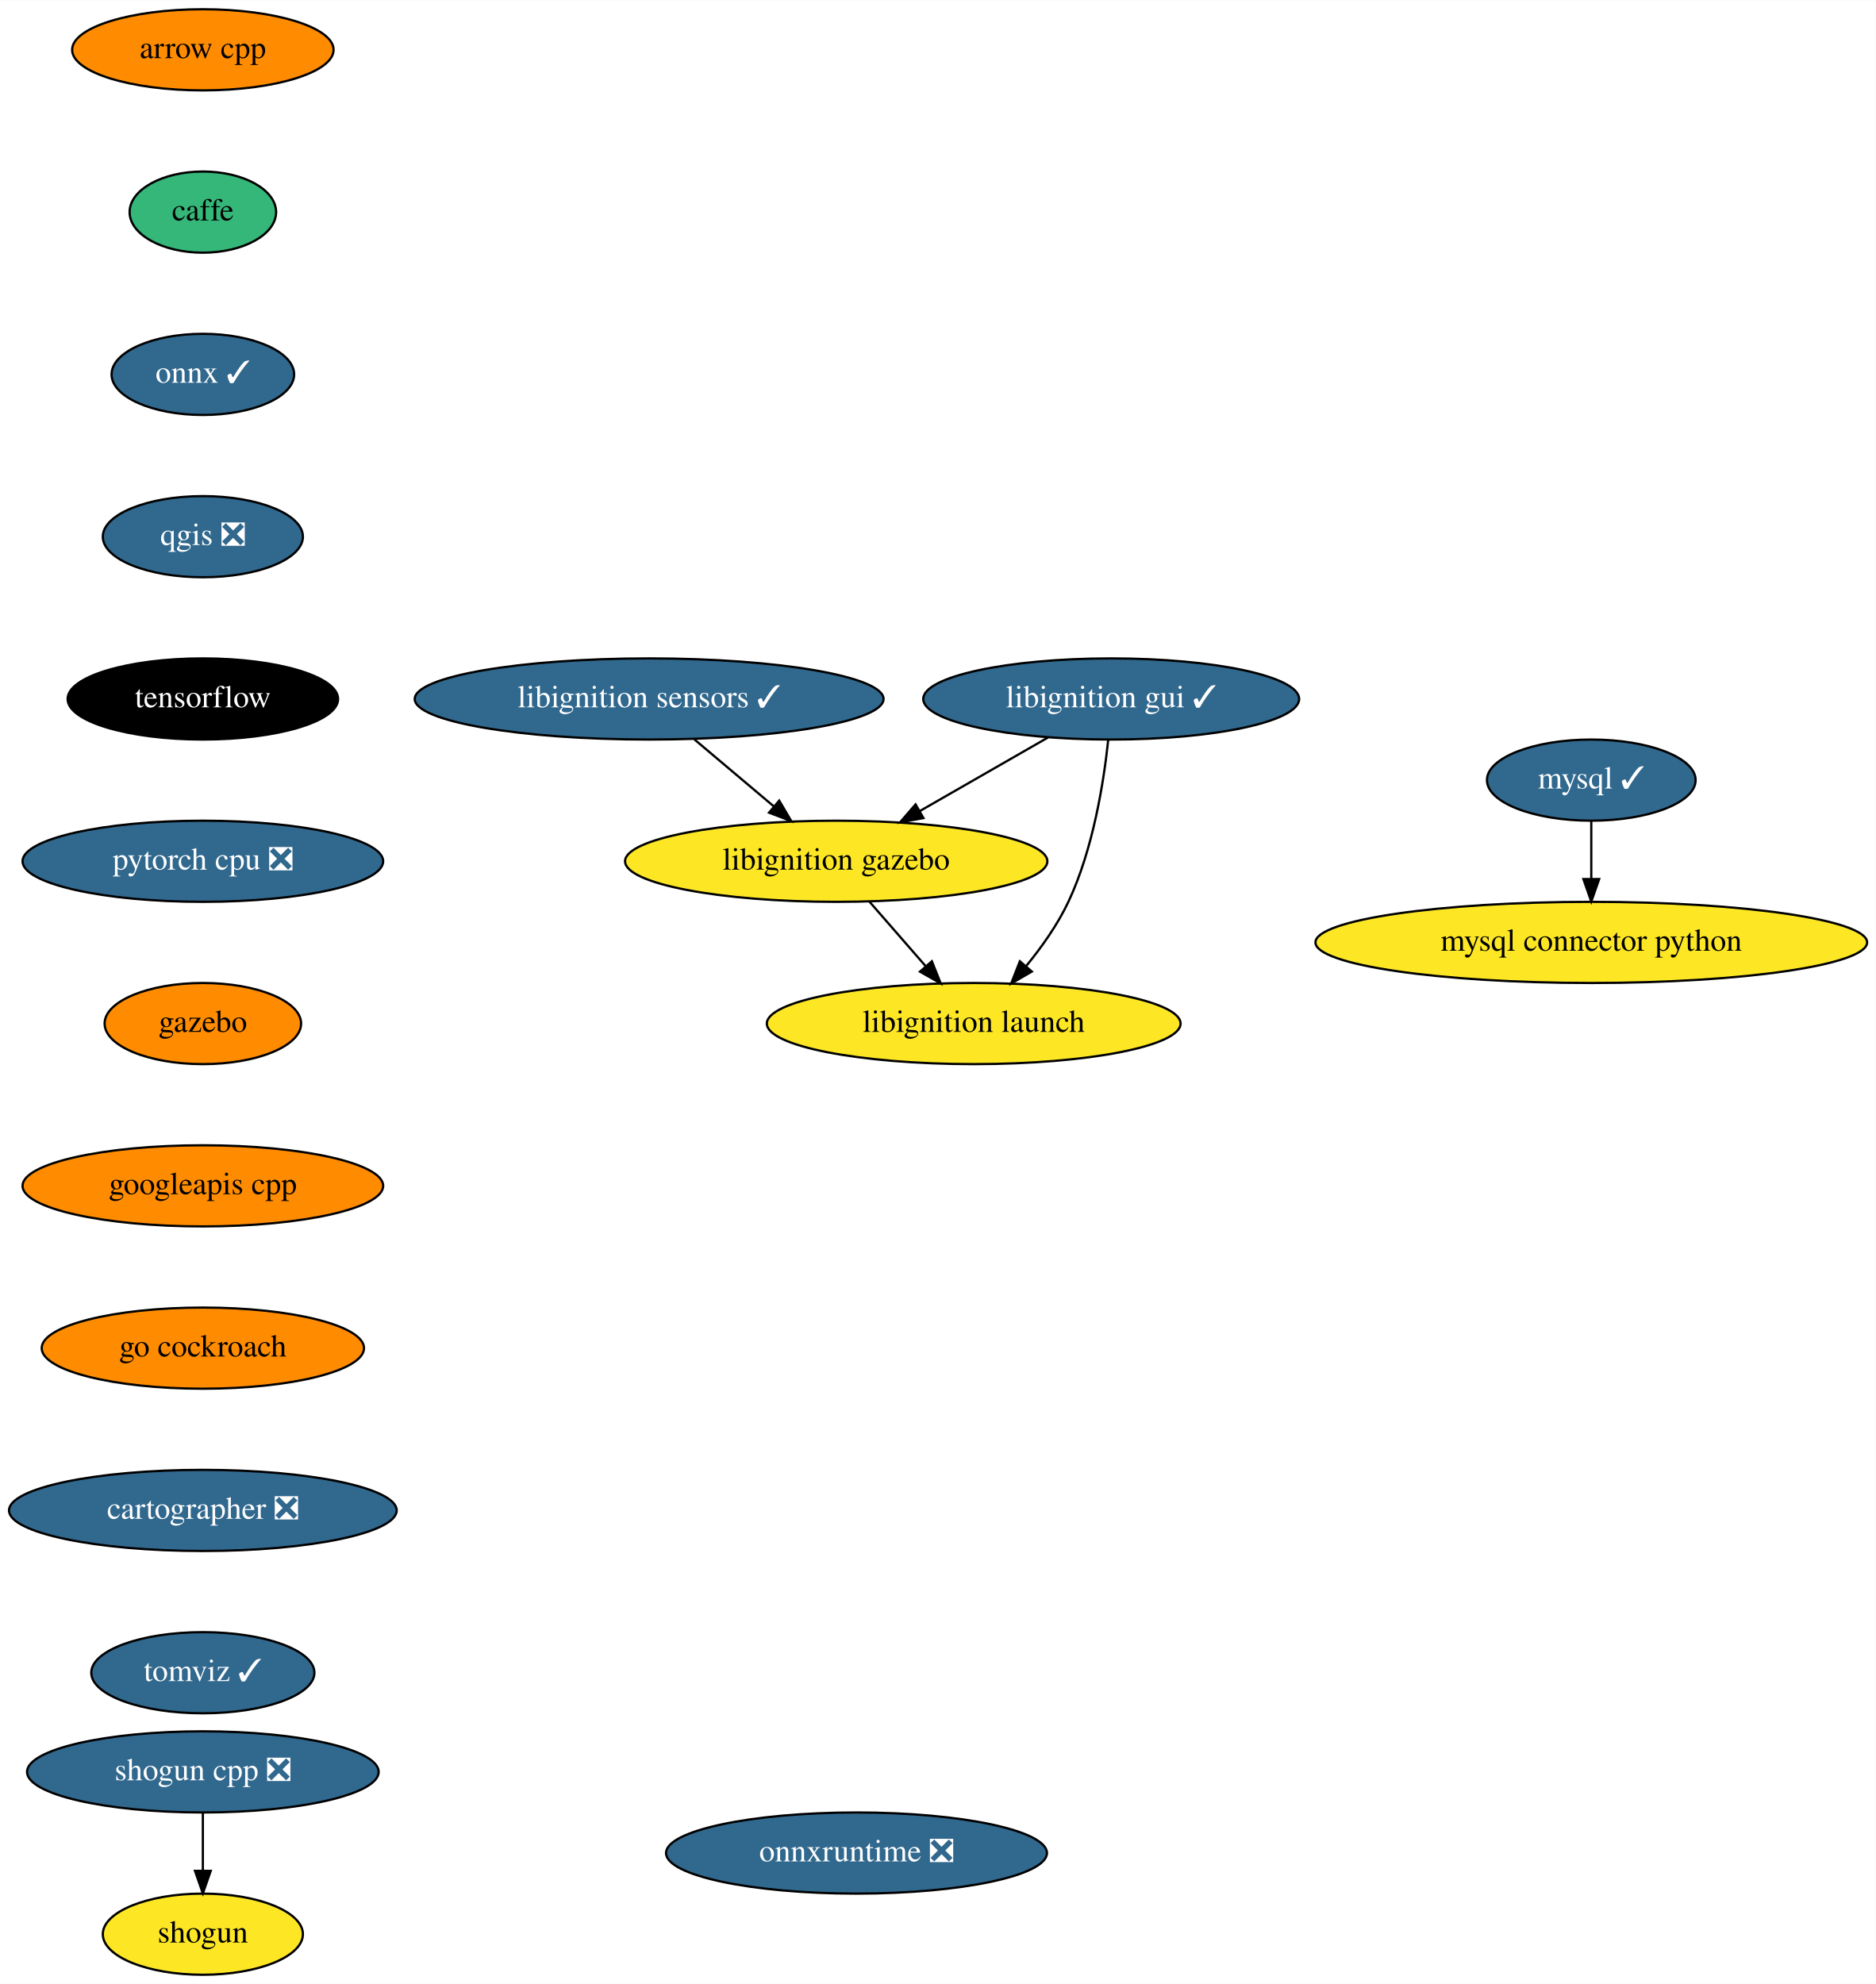
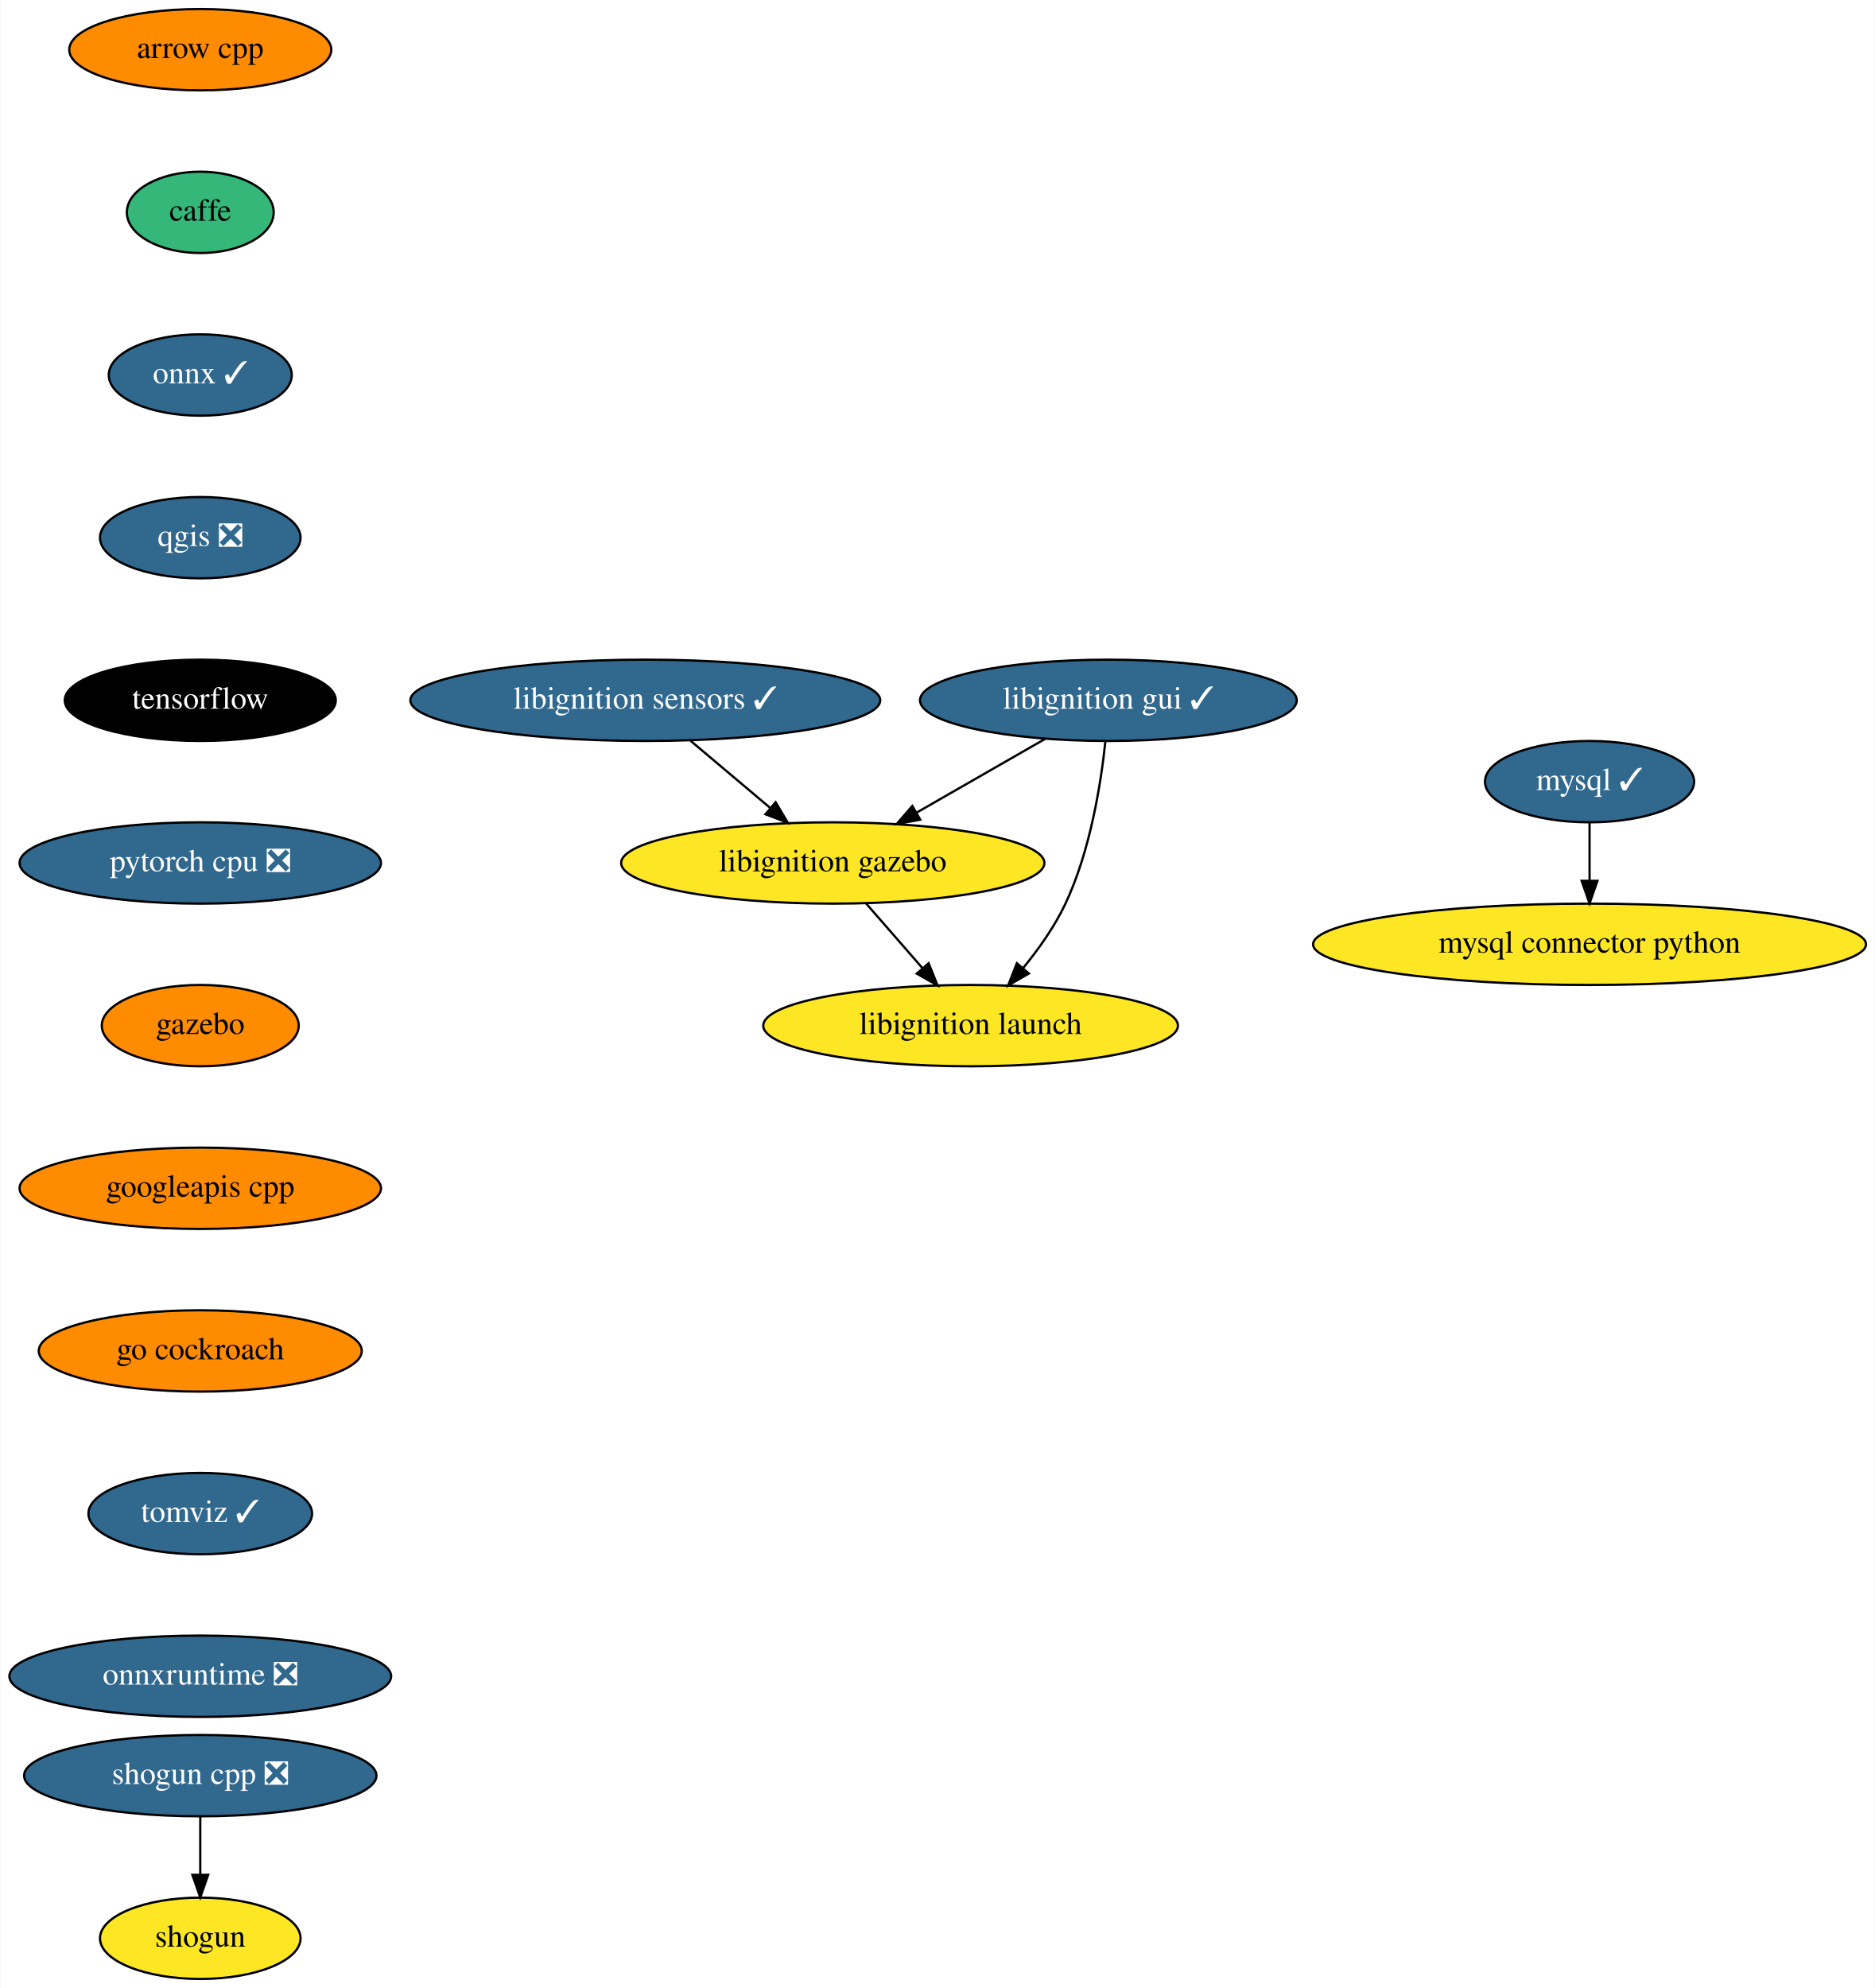
- <svg xmlns="http://www.w3.org/2000/svg" xmlns:xlink="http://www.w3.org/1999/xlink" width="832pt" height="880pt" viewBox="0.00 0.00 832.19 880.00">
+ <svg xmlns="http://www.w3.org/2000/svg" xmlns:xlink="http://www.w3.org/1999/xlink" width="830pt" height="880pt" viewBox="0.00 0.00 829.69 880.00">
  <g id="graph0" class="graph" transform="scale(1 1) rotate(0) translate(4 876)">
-     <polygon fill="white" stroke="transparent" points="-4,4 -4,-876 828.19,-876 828.19,4 -4,4" />
+     <polygon fill="white" stroke="transparent" points="-4,4 -4,-876 825.69,-876 825.69,4 -4,4" />
    <g id="node1" class="node">
      <g id="a_node1">
        <a xlink:href="https://github.com/conda-forge/arrow-cpp-feedstock" xlink:title="arrow cpp">
-           <ellipse fill="#ff8c00" stroke="black" cx="86" cy="-854" rx="58" ry="18" />
-           <text text-anchor="middle" x="86" y="-850.3" font-family="Times,serif" font-size="14.00">arrow cpp</text>
+           <ellipse fill="#ff8c00" stroke="black" cx="84.5" cy="-854" rx="58" ry="18" />
+           <text text-anchor="middle" x="84.5" y="-850.3" font-family="Times,serif" font-size="14.00">arrow cpp</text>
        </a>
      </g>
    </g>
    <g id="node2" class="node">
      <g id="a_node2">
        <a xlink:href="https://github.com/conda-forge/caffe-feedstock" xlink:title="caffe">
-           <ellipse fill="#35b779" stroke="black" cx="86" cy="-782" rx="32.5" ry="18" />
-           <text text-anchor="middle" x="86" y="-778.3" font-family="Times,serif" font-size="14.00">caffe</text>
+           <ellipse fill="#35b779" stroke="black" cx="84.5" cy="-782" rx="32.5" ry="18" />
+           <text text-anchor="middle" x="84.5" y="-778.3" font-family="Times,serif" font-size="14.00">caffe</text>
        </a>
      </g>
    </g>
    <g id="node3" class="node">
      <g id="a_node3">
        <a xlink:href="https://github.com/conda-forge/onnx-feedstock/pull/75" xlink:title="onnx ✓">
-           <ellipse fill="#31688e" stroke="black" cx="86" cy="-710" rx="40.5" ry="18" />
-           <text text-anchor="middle" x="86" y="-706.3" font-family="Times,serif" font-size="14.00" fill="white">onnx ✓</text>
+           <ellipse fill="#31688e" stroke="black" cx="84.5" cy="-710" rx="40.5" ry="18" />
+           <text text-anchor="middle" x="84.5" y="-706.3" font-family="Times,serif" font-size="14.00" fill="white">onnx ✓</text>
        </a>
      </g>
    </g>
    <g id="node6" class="node">
      <g id="a_node6">
        <a xlink:href="https://github.com/conda-forge/qgis-feedstock/pull/236" xlink:title="qgis ❎">
-           <ellipse fill="#31688e" stroke="black" cx="86" cy="-638" rx="44.39" ry="18" />
-           <text text-anchor="middle" x="86" y="-634.3" font-family="Times,serif" font-size="14.00" fill="white">qgis ❎</text>
+           <ellipse fill="#31688e" stroke="black" cx="84.5" cy="-638" rx="44.39" ry="18" />
+           <text text-anchor="middle" x="84.5" y="-634.3" font-family="Times,serif" font-size="14.00" fill="white">qgis ❎</text>
        </a>
      </g>
    </g>
    <g id="node4" class="node">
      <g id="a_node4">
        <a xlink:href="https://github.com/conda-forge/mysql-feedstock/pull/66" xlink:title="mysql ✓">
-           <ellipse fill="#31688e" stroke="black" cx="702" cy="-530" rx="46.29" ry="18" />
-           <text text-anchor="middle" x="702" y="-526.3" font-family="Times,serif" font-size="14.00" fill="white">mysql ✓</text>
+           <ellipse fill="#31688e" stroke="black" cx="699.5" cy="-530" rx="46.29" ry="18" />
+           <text text-anchor="middle" x="699.5" y="-526.3" font-family="Times,serif" font-size="14.00" fill="white">mysql ✓</text>
        </a>
      </g>
    </g>
    <g id="node5" class="node">
      <g id="a_node5">
        <a xlink:href="https://github.com/conda-forge/mysql-connector-python-feedstock" xlink:title="mysql connector python">
-           <ellipse fill="#fde725" stroke="black" cx="702" cy="-458" rx="122.38" ry="18" />
-           <text text-anchor="middle" x="702" y="-454.3" font-family="Times,serif" font-size="14.00">mysql connector python</text>
+           <ellipse fill="#fde725" stroke="black" cx="699.5" cy="-458" rx="122.38" ry="18" />
+           <text text-anchor="middle" x="699.5" y="-454.3" font-family="Times,serif" font-size="14.00">mysql connector python</text>
        </a>
      </g>
    </g>
    <g id="edge3" class="edge">
-       <path fill="none" stroke="black" d="M702,-511.7C702,-503.98 702,-494.71 702,-486.11" />
-       <polygon fill="black" stroke="black" points="705.5,-486.1 702,-476.1 698.5,-486.1 705.5,-486.1" />
+       <path fill="none" stroke="black" d="M699.5,-511.7C699.5,-503.98 699.5,-494.71 699.5,-486.11" />
+       <polygon fill="black" stroke="black" points="703,-486.1 699.5,-476.1 696,-486.1 703,-486.1" />
    </g>
    <g id="node7" class="node">
      <g id="a_node7">
        <a xlink:href="https://github.com/conda-forge/tensorflow-feedstock" xlink:title="tensorflow">
-           <ellipse fill="#000000" stroke="black" cx="86" cy="-566" rx="60" ry="18" />
-           <text text-anchor="middle" x="86" y="-562.3" font-family="Times,serif" font-size="14.00" fill="white">tensorflow</text>
+           <ellipse fill="#000000" stroke="black" cx="84.5" cy="-566" rx="60" ry="18" />
+           <text text-anchor="middle" x="84.5" y="-562.3" font-family="Times,serif" font-size="14.00" fill="white">tensorflow</text>
        </a>
      </g>
    </g>
    <g id="node10" class="node">
      <g id="a_node10">
        <a xlink:href="https://github.com/conda-forge/pytorch-cpu-feedstock/pull/97" xlink:title="pytorch cpu ❎">
-           <ellipse fill="#31688e" stroke="black" cx="86" cy="-494" rx="80" ry="18" />
-           <text text-anchor="middle" x="86" y="-490.3" font-family="Times,serif" font-size="14.00" fill="white">pytorch cpu ❎</text>
+           <ellipse fill="#31688e" stroke="black" cx="84.5" cy="-494" rx="80" ry="18" />
+           <text text-anchor="middle" x="84.5" y="-490.3" font-family="Times,serif" font-size="14.00" fill="white">pytorch cpu ❎</text>
        </a>
      </g>
    </g>
    <g id="node8" class="node">
      <g id="a_node8">
        <a xlink:href="https://github.com/conda-forge/shogun-feedstock" xlink:title="shogun">
-           <ellipse fill="#fde725" stroke="black" cx="86" cy="-18" rx="44.39" ry="18" />
-           <text text-anchor="middle" x="86" y="-14.3" font-family="Times,serif" font-size="14.00">shogun</text>
+           <ellipse fill="#fde725" stroke="black" cx="84.5" cy="-18" rx="44.39" ry="18" />
+           <text text-anchor="middle" x="84.5" y="-14.3" font-family="Times,serif" font-size="14.00">shogun</text>
        </a>
      </g>
    </g>
    <g id="node9" class="node">
      <g id="a_node9">
        <a xlink:href="https://github.com/conda-forge/shogun-cpp-feedstock/pull/51" xlink:title="shogun cpp ❎">
-           <ellipse fill="#31688e" stroke="black" cx="86" cy="-90" rx="78" ry="18" />
-           <text text-anchor="middle" x="86" y="-86.3" font-family="Times,serif" font-size="14.00" fill="white">shogun cpp ❎</text>
+           <ellipse fill="#31688e" stroke="black" cx="84.5" cy="-90" rx="78" ry="18" />
+           <text text-anchor="middle" x="84.5" y="-86.3" font-family="Times,serif" font-size="14.00" fill="white">shogun cpp ❎</text>
        </a>
      </g>
    </g>
    <g id="edge6" class="edge">
-       <path fill="none" stroke="black" d="M86,-71.7C86,-63.98 86,-54.71 86,-46.11" />
-       <polygon fill="black" stroke="black" points="89.5,-46.1 86,-36.1 82.5,-46.1 89.5,-46.1" />
+       <path fill="none" stroke="black" d="M84.5,-71.7C84.5,-63.98 84.5,-54.71 84.5,-46.11" />
+       <polygon fill="black" stroke="black" points="88,-46.1 84.5,-36.1 81,-46.1 88,-46.1" />
    </g>
    <g id="node11" class="node">
      <g id="a_node11">
        <a xlink:href="https://github.com/conda-forge/gazebo-feedstock" xlink:title="gazebo">
-           <ellipse fill="#ff8c00" stroke="black" cx="86" cy="-422" rx="43.59" ry="18" />
-           <text text-anchor="middle" x="86" y="-418.3" font-family="Times,serif" font-size="14.00">gazebo</text>
+           <ellipse fill="#ff8c00" stroke="black" cx="84.5" cy="-422" rx="43.59" ry="18" />
+           <text text-anchor="middle" x="84.5" y="-418.3" font-family="Times,serif" font-size="14.00">gazebo</text>
        </a>
      </g>
    </g>
    <g id="node12" class="node">
      <g id="a_node12">
        <a xlink:href="https://github.com/conda-forge/googleapis-cpp-feedstock" xlink:title="googleapis cpp">
-           <ellipse fill="#ff8c00" stroke="black" cx="86" cy="-350" rx="80" ry="18" />
-           <text text-anchor="middle" x="86" y="-346.3" font-family="Times,serif" font-size="14.00">googleapis cpp</text>
+           <ellipse fill="#ff8c00" stroke="black" cx="84.5" cy="-350" rx="80" ry="18" />
+           <text text-anchor="middle" x="84.5" y="-346.3" font-family="Times,serif" font-size="14.00">googleapis cpp</text>
        </a>
      </g>
    </g>
    <g id="node13" class="node">
      <g id="a_node13">
        <a xlink:href="https://github.com/conda-forge/go-cockroach-feedstock" xlink:title="go cockroach">
-           <ellipse fill="#ff8c00" stroke="black" cx="86" cy="-278" rx="71.5" ry="18" />
-           <text text-anchor="middle" x="86" y="-274.3" font-family="Times,serif" font-size="14.00">go cockroach</text>
+           <ellipse fill="#ff8c00" stroke="black" cx="84.5" cy="-278" rx="71.5" ry="18" />
+           <text text-anchor="middle" x="84.5" y="-274.3" font-family="Times,serif" font-size="14.00">go cockroach</text>
        </a>
      </g>
    </g>
    <g id="node14" class="node">
      <g id="a_node14">
-         <a xlink:href="https://github.com/conda-forge/cartographer-feedstock/pull/33" xlink:title="cartographer ❎">
-           <ellipse fill="#31688e" stroke="black" cx="86" cy="-206" rx="86" ry="18" />
-           <text text-anchor="middle" x="86" y="-202.3" font-family="Times,serif" font-size="14.00" fill="white">cartographer ❎</text>
+         <a xlink:href="https://github.com/conda-forge/tomviz-feedstock/pull/35" xlink:title="tomviz ✓">
+           <ellipse fill="#31688e" stroke="black" cx="84.5" cy="-206" rx="49.5" ry="18" />
+           <text text-anchor="middle" x="84.5" y="-202.3" font-family="Times,serif" font-size="14.00" fill="white">tomviz ✓</text>
        </a>
      </g>
    </g>
    <g id="node15" class="node">
      <g id="a_node15">
-         <a xlink:href="https://github.com/conda-forge/tomviz-feedstock/pull/35" xlink:title="tomviz ✓">
-           <ellipse fill="#31688e" stroke="black" cx="86" cy="-134" rx="49.5" ry="18" />
-           <text text-anchor="middle" x="86" y="-130.3" font-family="Times,serif" font-size="14.00" fill="white">tomviz ✓</text>
+         <a xlink:href="https://github.com/conda-forge/onnxruntime-feedstock/pull/32" xlink:title="onnxruntime ❎">
+           <ellipse fill="#31688e" stroke="black" cx="84.5" cy="-134" rx="84.5" ry="18" />
+           <text text-anchor="middle" x="84.5" y="-130.3" font-family="Times,serif" font-size="14.00" fill="white">onnxruntime ❎</text>
        </a>
      </g>
    </g>
    <g id="node16" class="node">
      <g id="a_node16">
        <a xlink:href="https://github.com/conda-forge/libignition-sensors-feedstock/pull/32" xlink:title="libignition sensors ✓">
-           <ellipse fill="#31688e" stroke="black" cx="284" cy="-566" rx="104" ry="18" />
-           <text text-anchor="middle" x="284" y="-562.3" font-family="Times,serif" font-size="14.00" fill="white">libignition sensors ✓</text>
+           <ellipse fill="#31688e" stroke="black" cx="281.5" cy="-566" rx="104" ry="18" />
+           <text text-anchor="middle" x="281.5" y="-562.3" font-family="Times,serif" font-size="14.00" fill="white">libignition sensors ✓</text>
        </a>
      </g>
    </g>
    <g id="node17" class="node">
      <g id="a_node17">
        <a xlink:href="https://github.com/conda-forge/libignition-gazebo-feedstock" xlink:title="libignition gazebo">
-           <ellipse fill="#fde725" stroke="black" cx="367" cy="-494" rx="93.68" ry="18" />
-           <text text-anchor="middle" x="367" y="-490.3" font-family="Times,serif" font-size="14.00">libignition gazebo</text>
+           <ellipse fill="#fde725" stroke="black" cx="364.5" cy="-494" rx="93.68" ry="18" />
+           <text text-anchor="middle" x="364.5" y="-490.3" font-family="Times,serif" font-size="14.00">libignition gazebo</text>
        </a>
      </g>
    </g>
    <g id="edge13" class="edge">
-       <path fill="none" stroke="black" d="M304.09,-548.05C314.69,-539.11 327.87,-528.01 339.41,-518.27" />
-       <polygon fill="black" stroke="black" points="341.71,-520.91 347.09,-511.79 337.19,-515.56 341.71,-520.91" />
+       <path fill="none" stroke="black" d="M301.59,-548.05C312.19,-539.11 325.37,-528.01 336.91,-518.27" />
+       <polygon fill="black" stroke="black" points="339.21,-520.91 344.59,-511.79 334.69,-515.56 339.21,-520.91" />
    </g>
    <g id="node18" class="node">
      <g id="a_node18">
        <a xlink:href="https://github.com/conda-forge/libignition-launch-feedstock" xlink:title="libignition launch">
-           <ellipse fill="#fde725" stroke="black" cx="428" cy="-422" rx="91.78" ry="18" />
-           <text text-anchor="middle" x="428" y="-418.3" font-family="Times,serif" font-size="14.00">libignition launch</text>
+           <ellipse fill="#fde725" stroke="black" cx="425.5" cy="-422" rx="91.78" ry="18" />
+           <text text-anchor="middle" x="425.5" y="-418.3" font-family="Times,serif" font-size="14.00">libignition launch</text>
        </a>
      </g>
    </g>
    <g id="edge14" class="edge">
-       <path fill="none" stroke="black" d="M381.77,-476.05C389.26,-467.46 398.5,-456.86 406.74,-447.4" />
-       <polygon fill="black" stroke="black" points="409.44,-449.63 413.37,-439.79 404.16,-445.03 409.44,-449.63" />
+       <path fill="none" stroke="black" d="M379.27,-476.05C386.76,-467.46 396,-456.86 404.24,-447.4" />
+       <polygon fill="black" stroke="black" points="406.94,-449.63 410.87,-439.79 401.66,-445.03 406.94,-449.63" />
    </g>
    <g id="node19" class="node">
      <g id="a_node19">
        <a xlink:href="https://github.com/conda-forge/libignition-gui-feedstock/pull/26" xlink:title="libignition gui ✓">
-           <ellipse fill="#31688e" stroke="black" cx="489" cy="-566" rx="83.39" ry="18" />
-           <text text-anchor="middle" x="489" y="-562.3" font-family="Times,serif" font-size="14.00" fill="white">libignition gui ✓</text>
+           <ellipse fill="#31688e" stroke="black" cx="486.5" cy="-566" rx="83.39" ry="18" />
+           <text text-anchor="middle" x="486.5" y="-562.3" font-family="Times,serif" font-size="14.00" fill="white">libignition gui ✓</text>
        </a>
      </g>
    </g>
    <g id="edge15" class="edge">
-       <path fill="none" stroke="black" d="M461.01,-548.94C444.08,-539.23 422.3,-526.73 403.97,-516.21" />
-       <polygon fill="black" stroke="black" points="405.7,-513.17 395.28,-511.23 402.21,-519.24 405.7,-513.17" />
+       <path fill="none" stroke="black" d="M458.51,-548.94C441.58,-539.23 419.8,-526.73 401.47,-516.21" />
+       <polygon fill="black" stroke="black" points="403.2,-513.17 392.78,-511.23 399.71,-519.24 403.2,-513.17" />
    </g>
    <g id="edge16" class="edge">
-       <path fill="none" stroke="black" d="M487.68,-547.86C485.73,-529.37 481.04,-499.44 470,-476 465.22,-465.86 458.17,-455.91 451.2,-447.42" />
-       <polygon fill="black" stroke="black" points="453.79,-445.07 444.62,-439.77 448.48,-449.63 453.79,-445.07" />
-     </g>
-     <g id="node20" class="node">
-       <g id="a_node20">
-         <a xlink:href="https://github.com/conda-forge/onnxruntime-feedstock/pull/32" xlink:title="onnxruntime ❎">
-           <ellipse fill="#31688e" stroke="black" cx="376" cy="-54" rx="84.5" ry="18" />
-           <text text-anchor="middle" x="376" y="-50.3" font-family="Times,serif" font-size="14.00" fill="white">onnxruntime ❎</text>
-         </a>
-       </g>
+       <path fill="none" stroke="black" d="M485.18,-547.86C483.23,-529.37 478.54,-499.44 467.5,-476 462.72,-465.86 455.67,-455.91 448.7,-447.42" />
+       <polygon fill="black" stroke="black" points="451.29,-445.07 442.12,-439.77 445.98,-449.63 451.29,-445.07" />
    </g>
  </g>
</svg>
